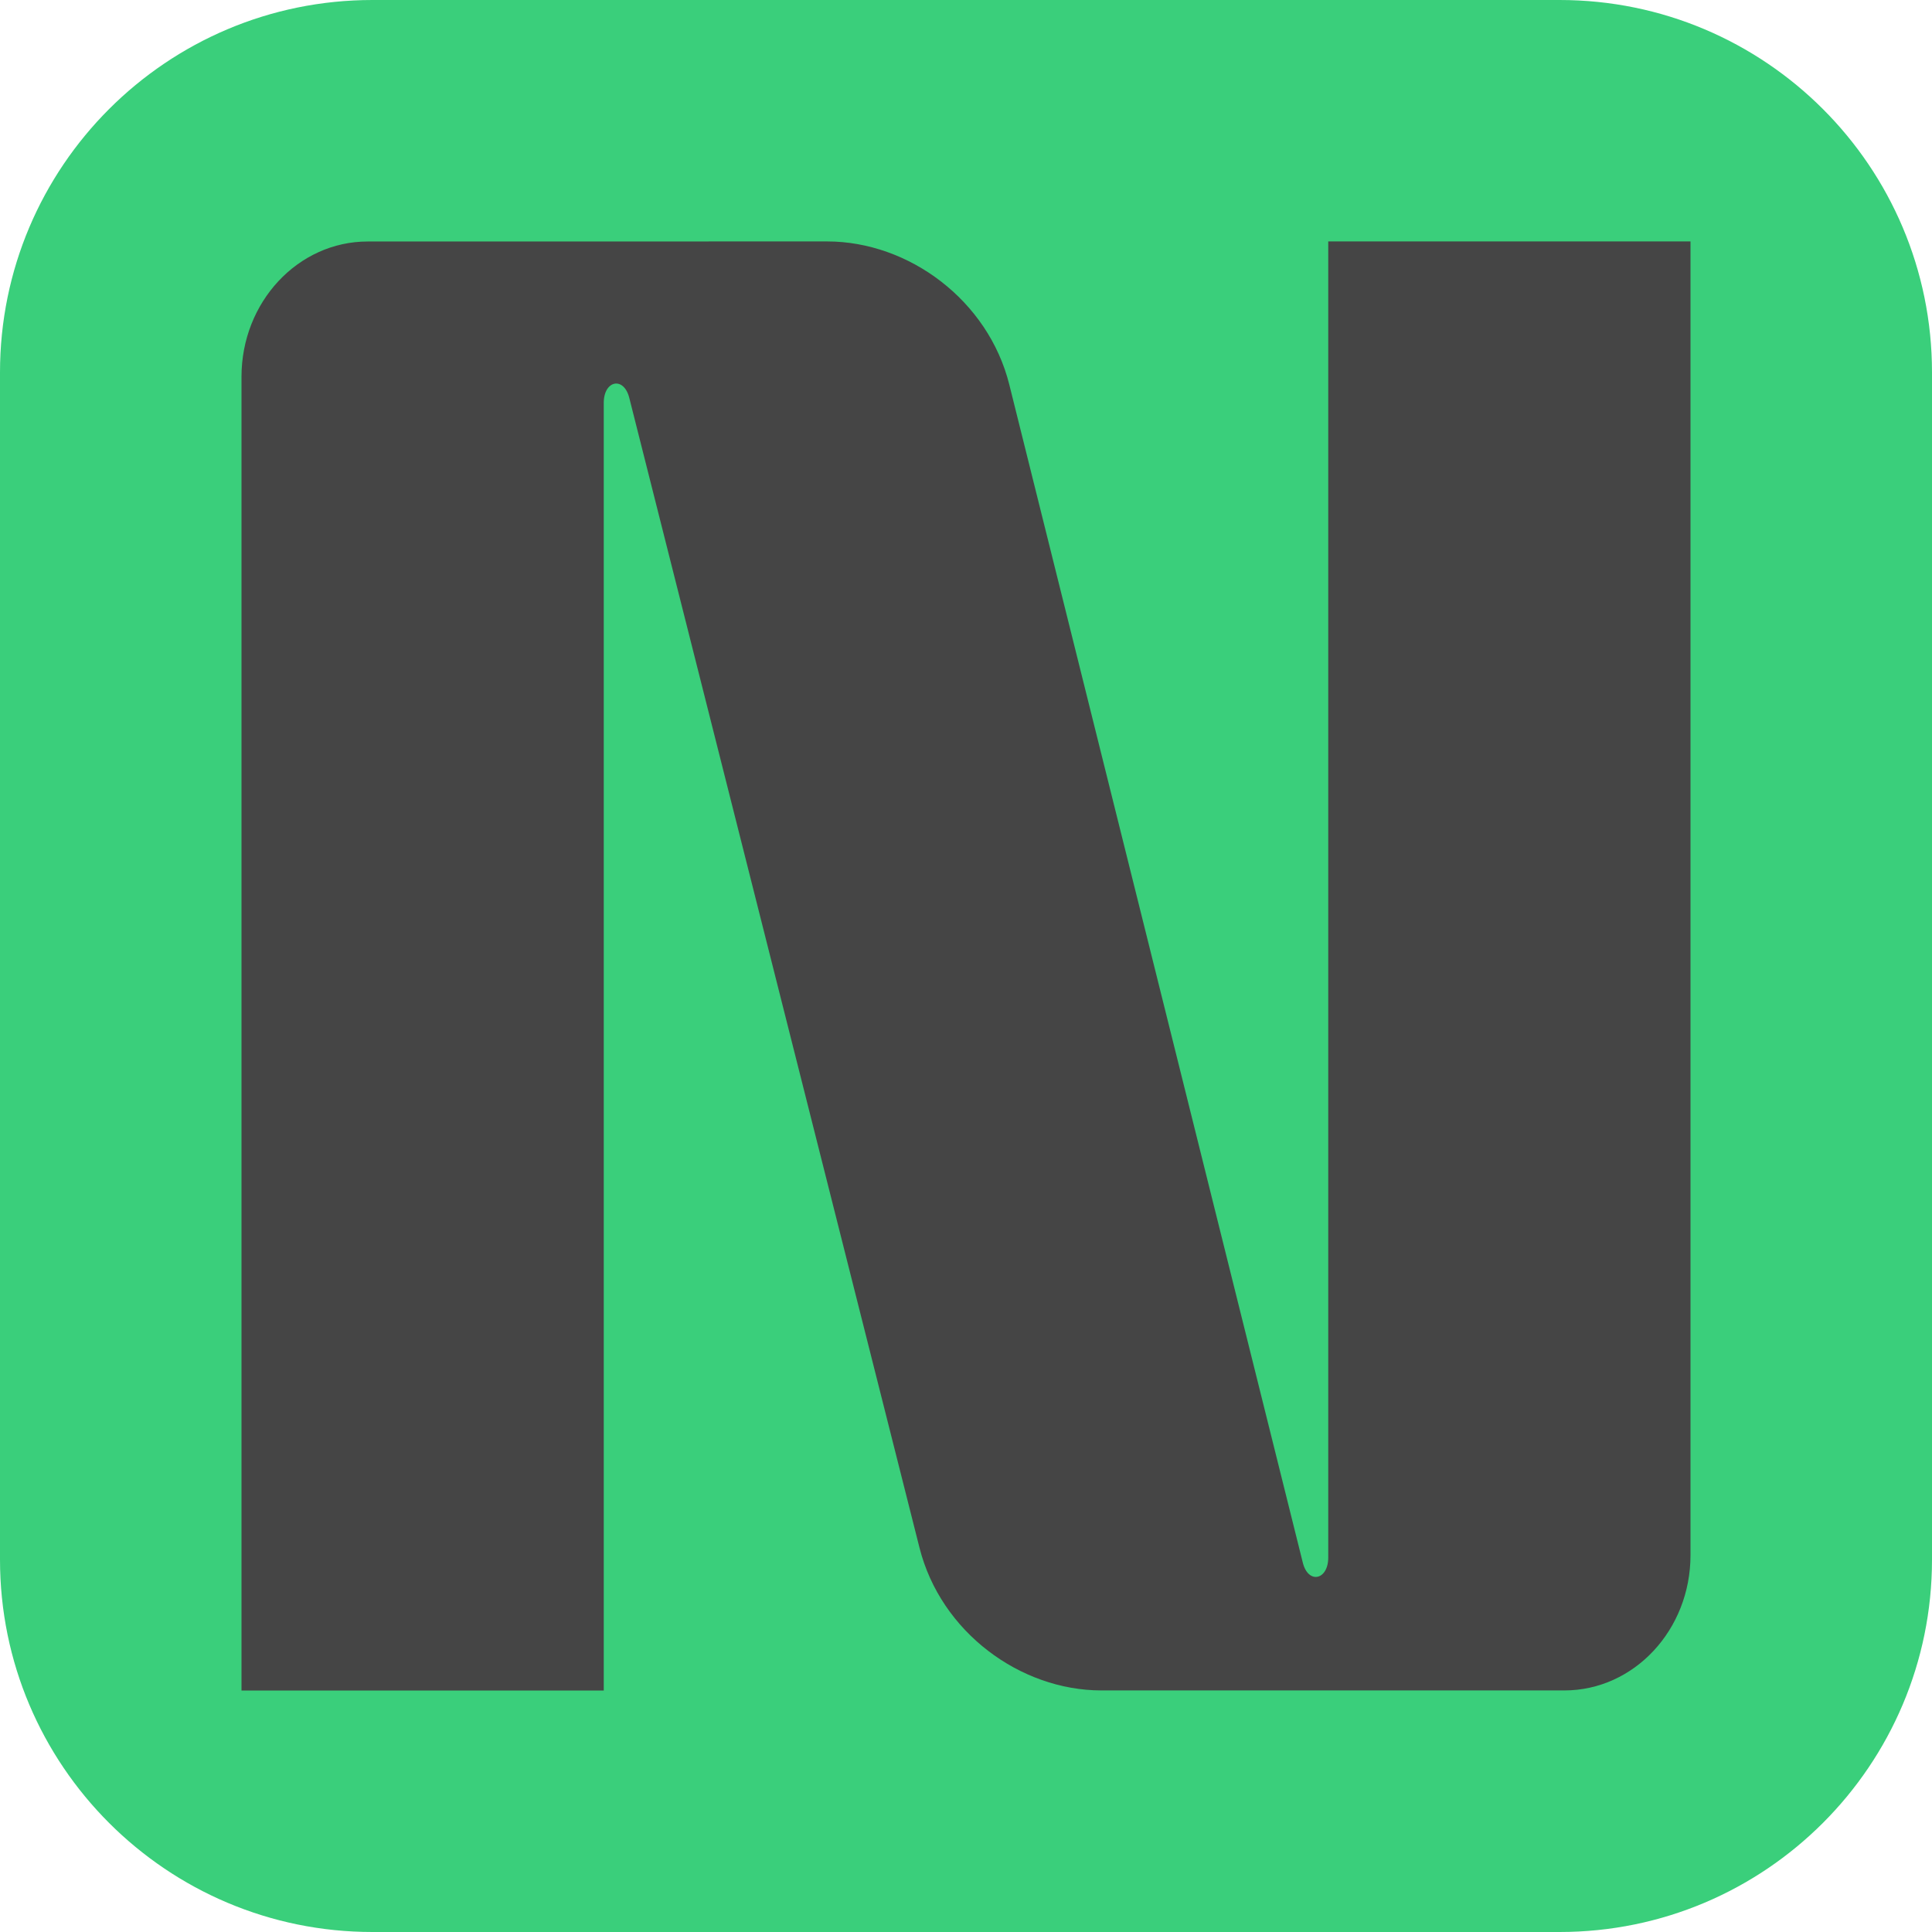
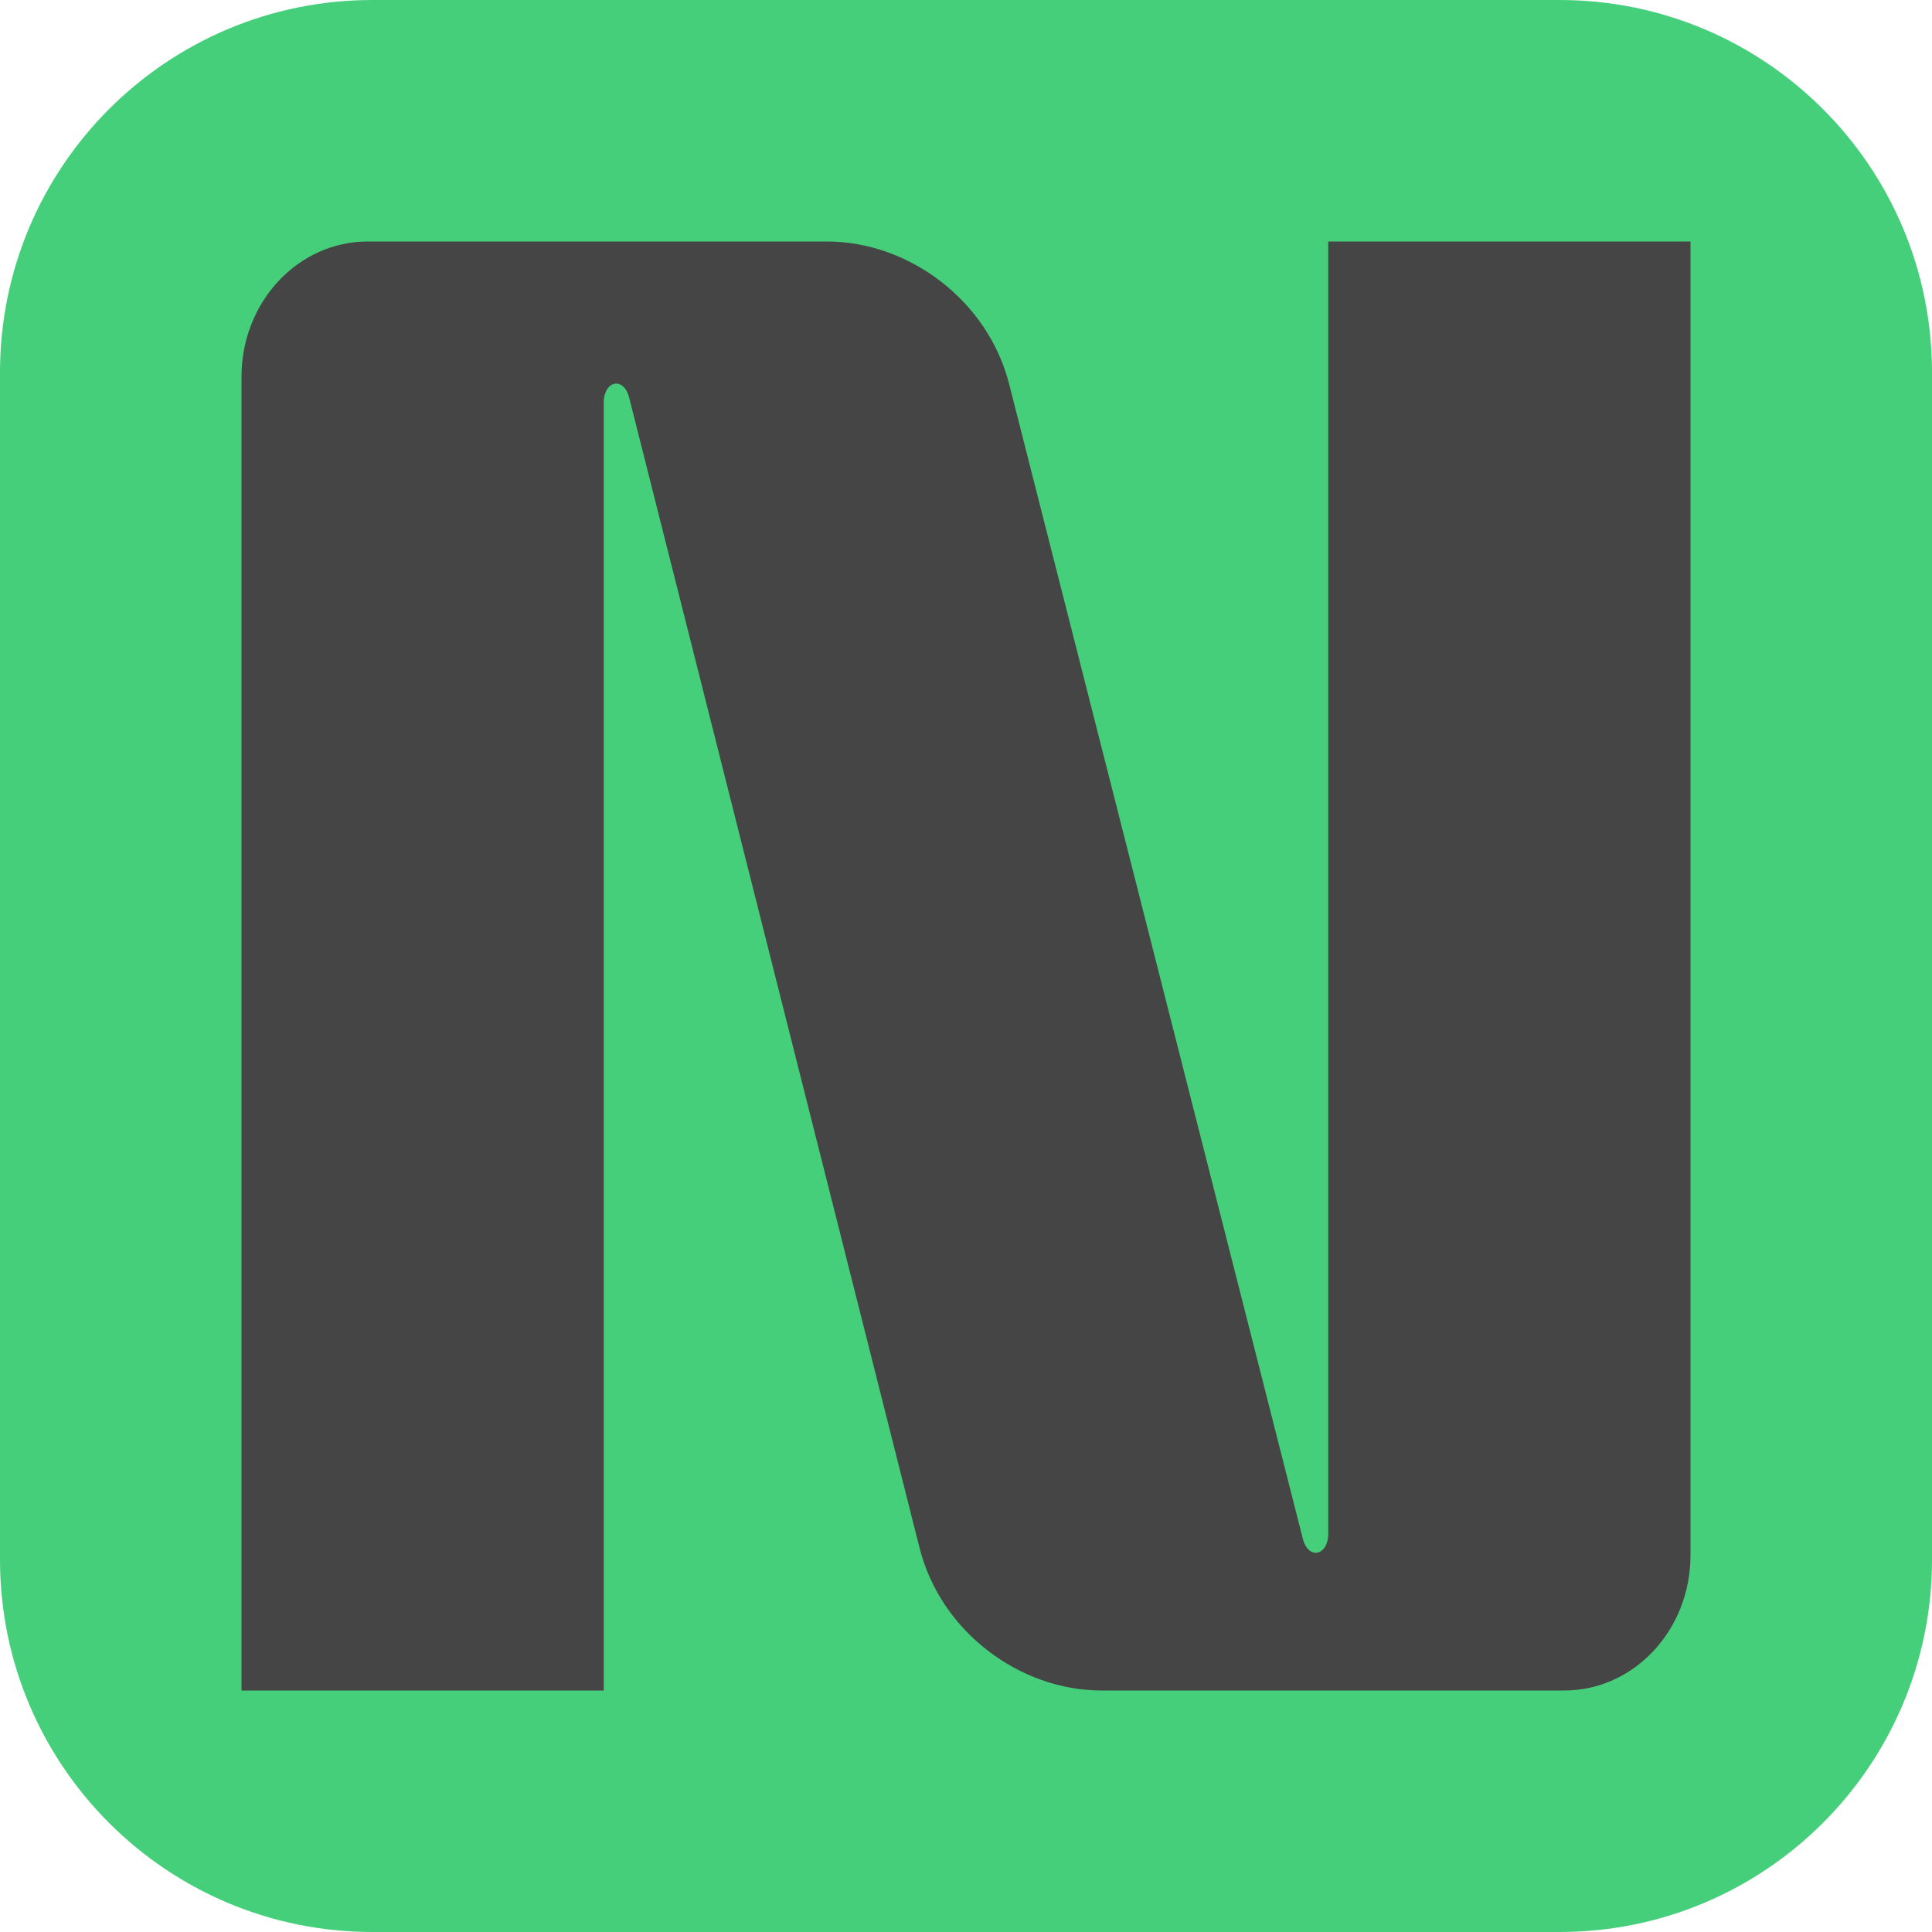
<svg xmlns="http://www.w3.org/2000/svg" width="16" height="16" version="1.1">
-   <g transform="matrix(.5714286 0 0 .5714286 -1.142857 -1.142857)">
-     <rect x="2" y="2" width="28" height="28" ry="5.397" style="fill:#3acf7b" />
-     <path d="m7.329 5.5c-1.01 0-1.829 0.878-1.829 1.96v19.04h5.25v-18.661c0-0.327 0.29-0.389 0.37-0.073l4.206 16.665c0.308 1.221 1.458 2.068 2.638 2.068h6.708c1.01 0 1.828-0.878 1.828-1.96v-19.04h-5.25v19.074c0 0.328-0.291 0.39-0.369 0.073l-4.253-17.07c-0.305-1.225-1.458-2.077-2.641-2.077z" style="fill:#454545;stop-color:#000000" />
-   </g>
+   <rect x="0" y="0" width="16" height="16" ry="3.084" style="fill:#46cf7b" />
+   <path d="M 3.045,2 C 2.468,2 2,2.501 2,3.12 V 14 H 5 V 3.337 c 0,-0.187 0.166,-0.222 0.211,-0.042 L 7.615,12.818 C 7.791,13.516 8.448,14 9.122,14 H 12.955 C 13.532,14 14,13.499 14,12.88 V 2 H 11 V 12.699 c 0,0.187 -0.166,0.223 -0.211,0.042 L 8.359,3.187 C 8.184,2.487 7.525,2 6.849,2 Z" style="fill:#454545;stop-color:#000000" />
</svg>
